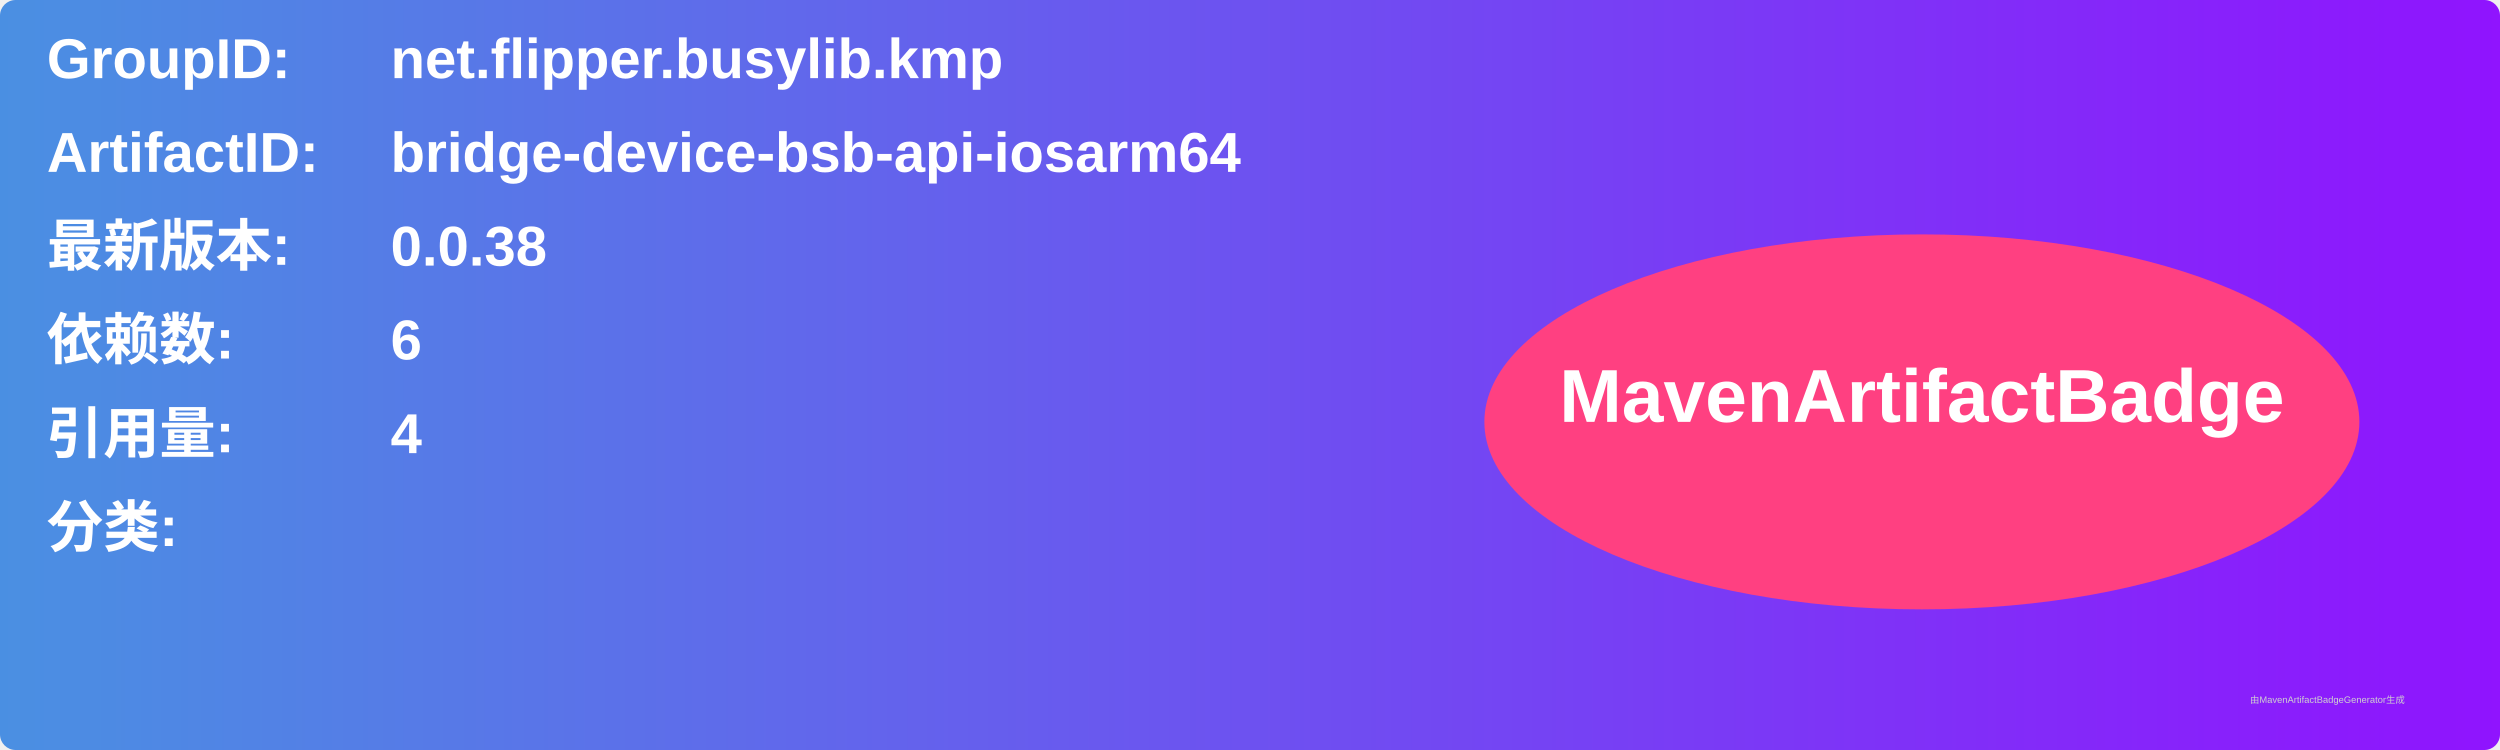
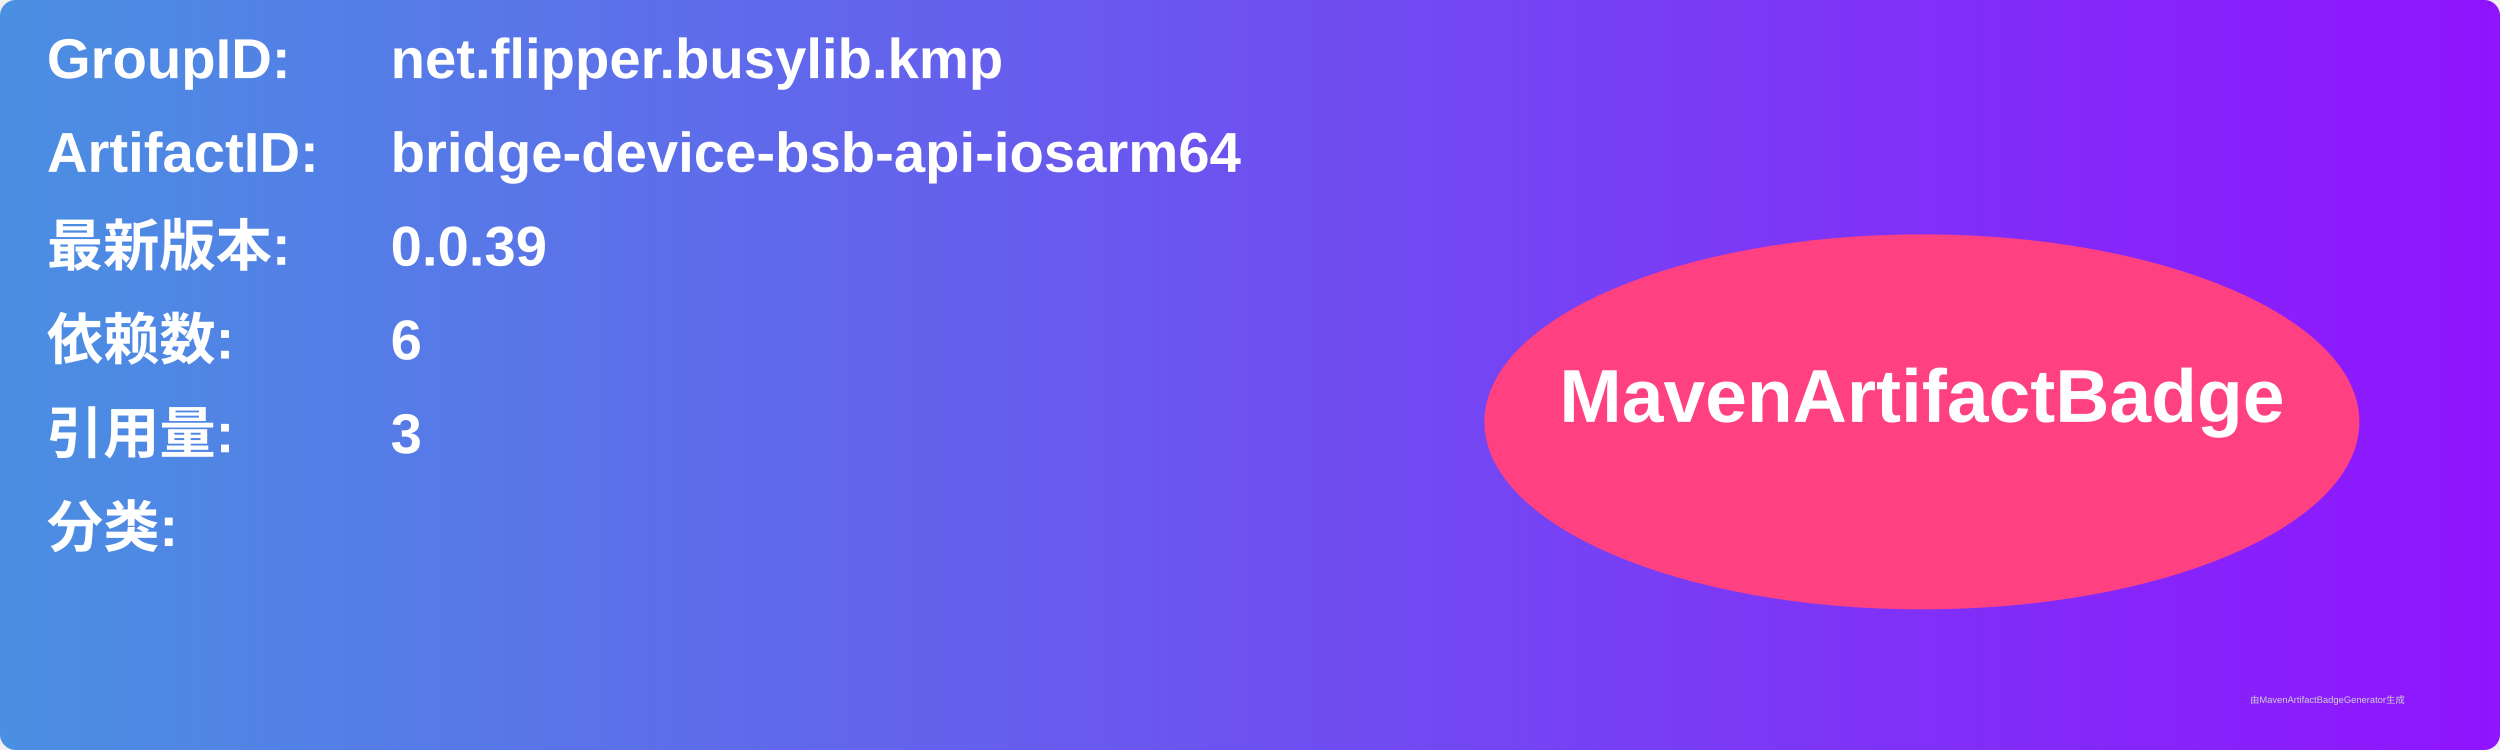
<svg xmlns="http://www.w3.org/2000/svg" width="800" height="240" viewBox="0 0 800 240">
  <linearGradient id="grad" x1="0%" y1="0%" x2="100%" y2="0%">
    <stop offset="0%" stop-color="#4a90e2" />
    <stop offset="100%" stop-color="#9013fe" />
  </linearGradient>
  <rect width="100%" height="100%" rx="5" ry="5" fill="url(#grad)" />
  <g transform="translate(15, 15)">
    <text x="0" y="10" font-family="Arial" font-size="18" fill="white" font-weight="bold" width="260">GroupID:</text>
    <text x="110" y="10" font-family="Arial" font-size="18" fill="white" font-weight="bold" width="460">net.flipper.busylib.kmp</text>
    <text x="0" y="40" font-family="Arial" font-size="18" fill="white" font-weight="bold" width="260">ArtifactID:</text>
    <text x="110" y="40" font-family="Arial" font-size="18" fill="white" font-weight="bold" width="460">bridge-device-bsb-api-iosarm64</text>
    <text x="0" y="70" font-family="Arial" font-size="18" fill="white" font-weight="bold">最新版本:</text>
    <text x="110" y="70" font-family="Arial" font-size="18" fill="white" font-weight="bold">
-       <tspan font-weight="bold">0.0.38</tspan>
+       <tspan font-weight="bold">0.0.39</tspan>
    </text>
    <text x="0" y="100" font-family="Arial" font-size="18" fill="white" font-weight="bold">依赖数: </text>
    <text x="110" y="100" font-family="Arial" font-size="18" fill="white">
      <tspan font-weight="bold">6</tspan>
    </text>
    <text x="0" y="130" font-family="Arial" font-size="18" fill="white" font-weight="bold">引用量: </text>
    <text x="110" y="130" font-family="Arial" font-size="18" fill="white">
-       <tspan font-weight="bold">4</tspan>
+       <tspan font-weight="bold">3</tspan>
    </text>
    <text x="0" y="160" font-family="Arial" font-size="18" fill="white" font-weight="bold">分类:</text>
    <text x="10" y="190" font-family="Arial" font-size="10" fill="white">
      <tspan font-weight="bold" />
    </text>
    <ellipse cx="600" cy="120" rx="140" ry="60" fill="#ff4081" />
    <text x="600" y="120" text-anchor="middle" font-family="Arial" font-size="24" fill="white" font-weight="bold">MavenArtifactBadge</text>
  </g>
  <text x="720" y="225" font-family="Arial" font-size="3" fill="#d0d0d0">由MavenArtifactBadgeGenerator生成</text>
</svg>
